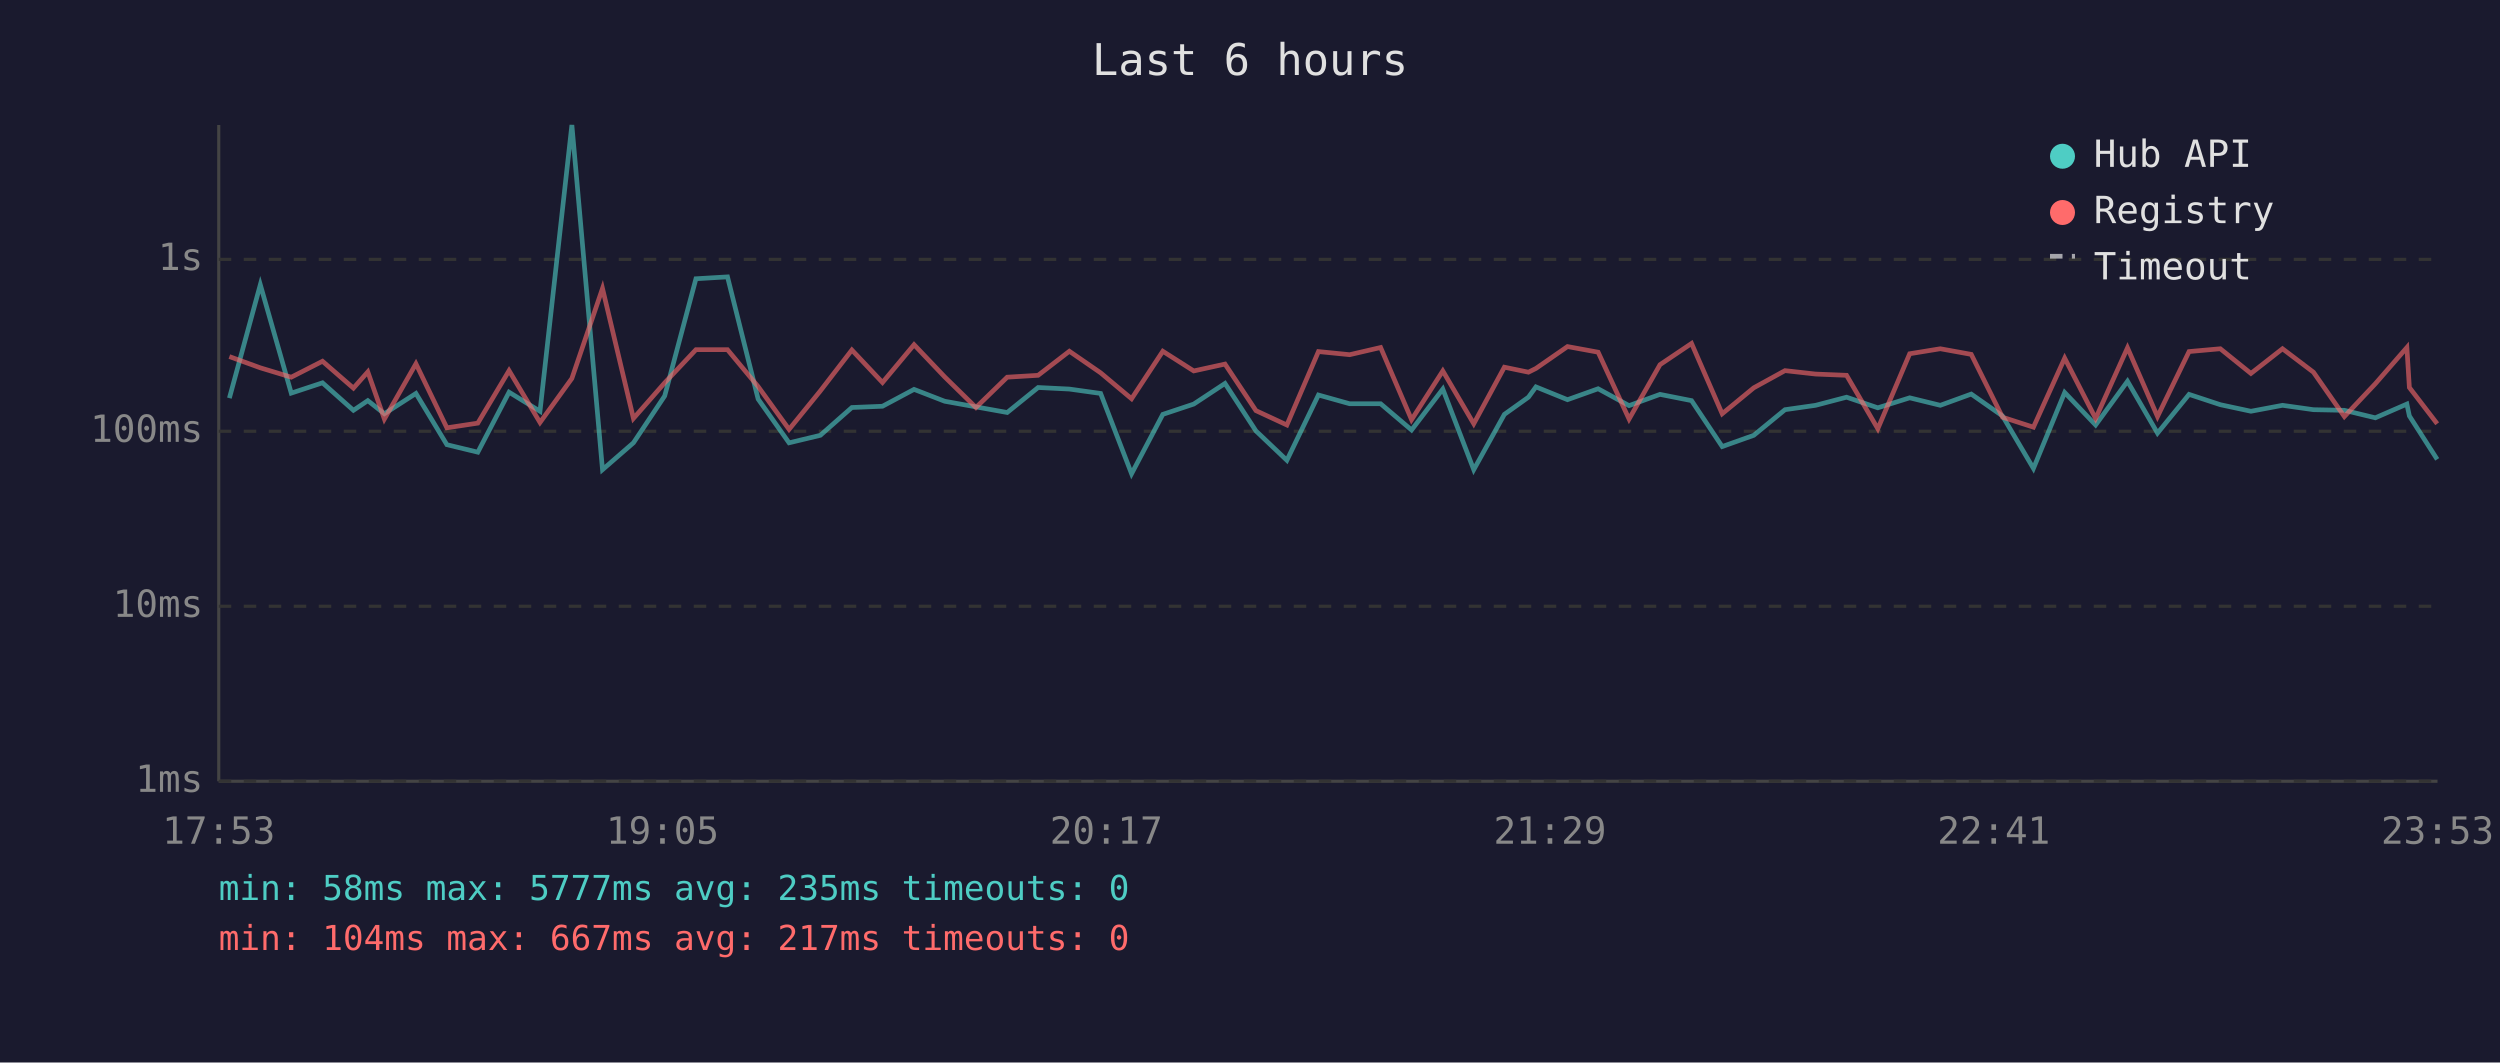
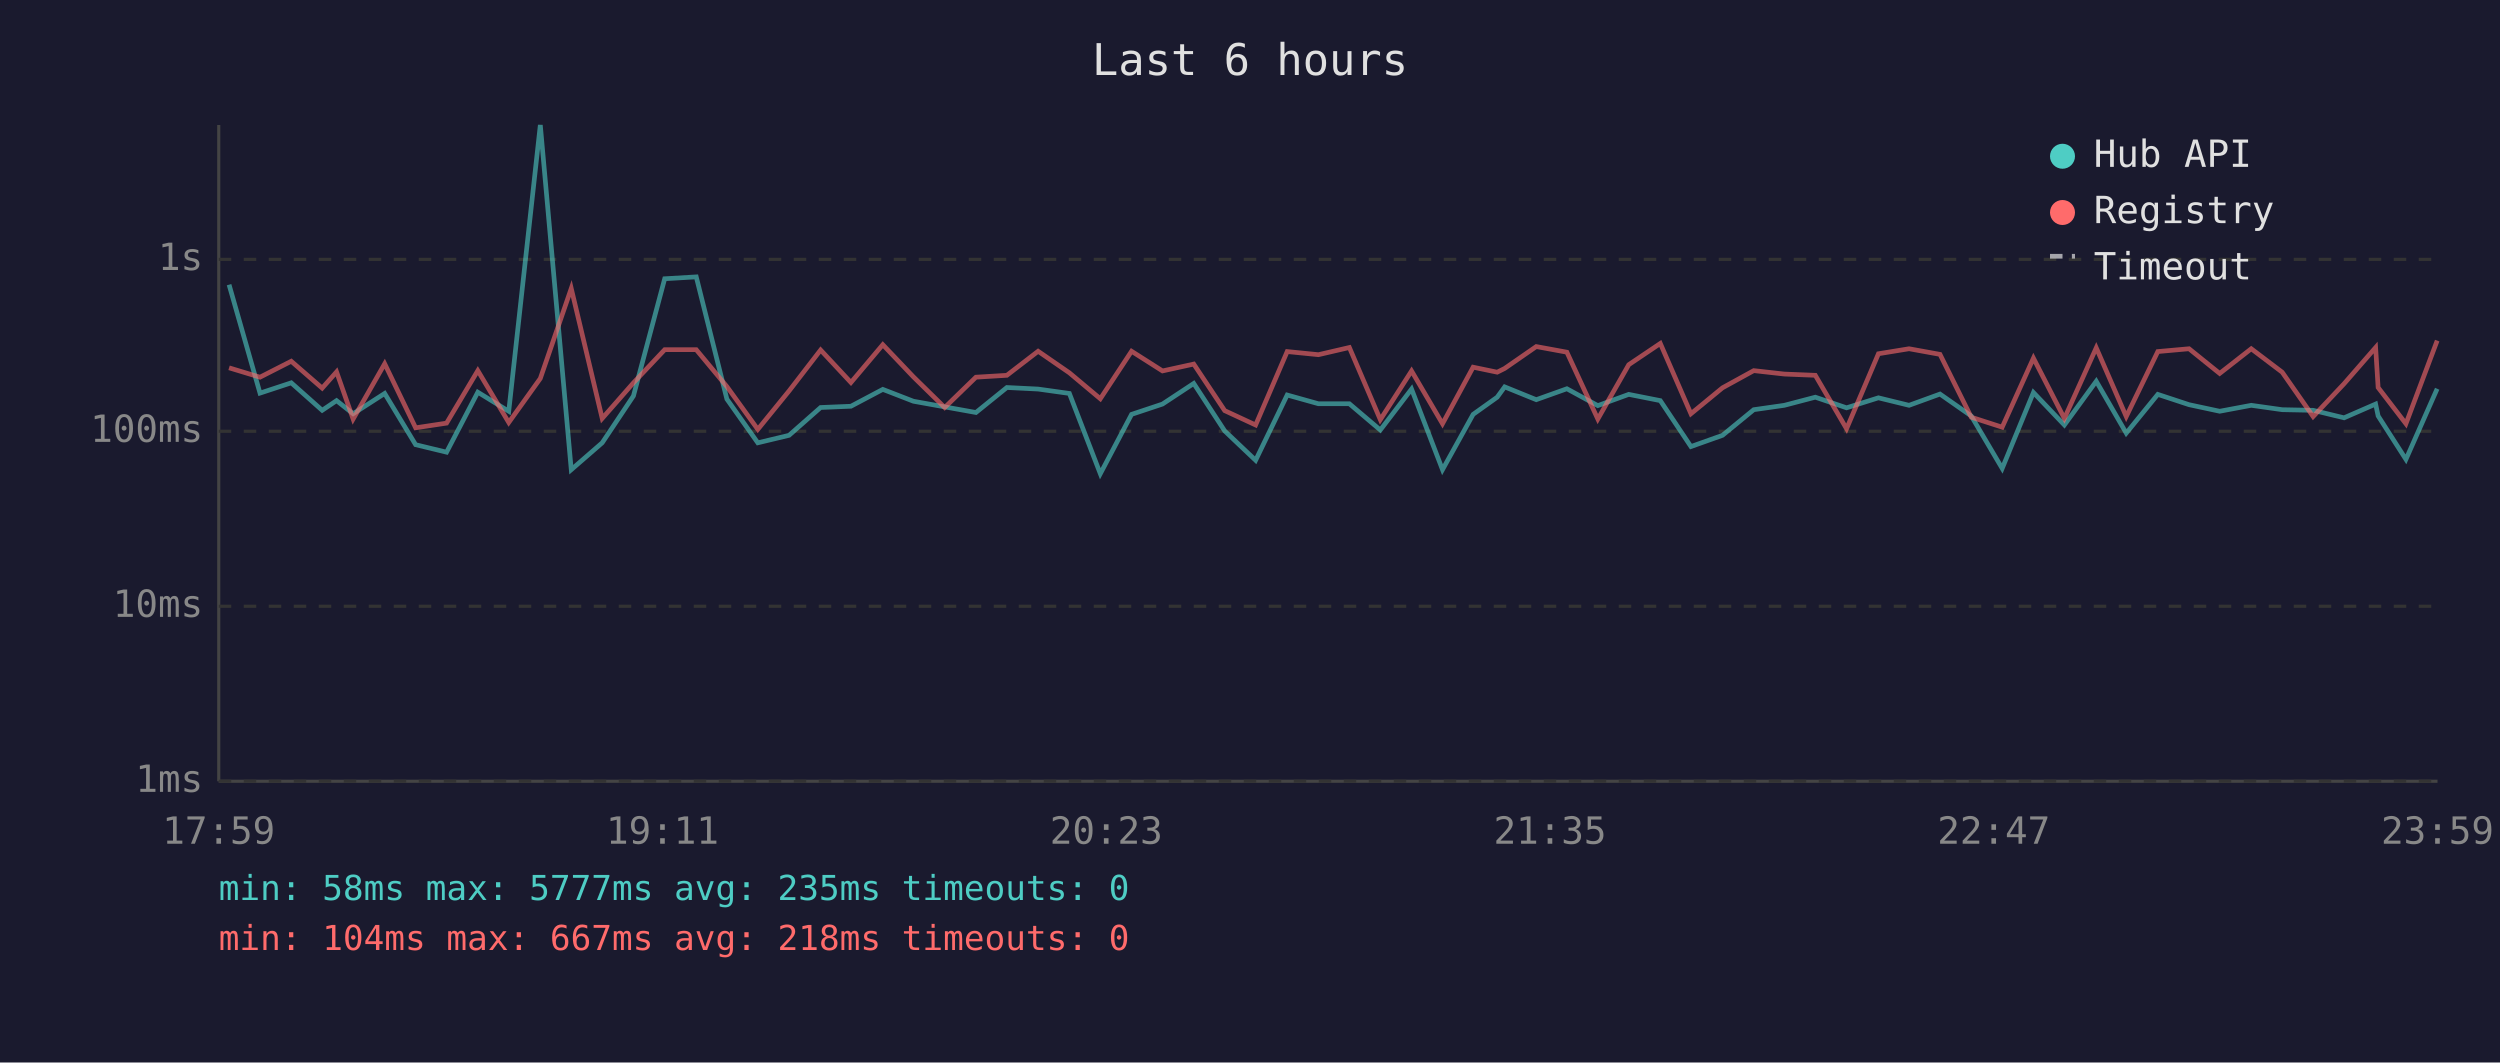
<svg xmlns="http://www.w3.org/2000/svg" viewBox="0 0 800 340" font-family="monospace" font-size="12">
  <rect width="800" height="340" fill="#1a1a2e" />
  <text x="400" y="24" fill="#e0e0e0" font-size="14" text-anchor="middle">Last 6 hours</text>
  <line x1="70" y1="40" x2="70" y2="250" stroke="#444" stroke-width="1" />
  <line x1="70" y1="250" x2="780" y2="250" stroke="#444" stroke-width="1" />
  <line x1="70" y1="250" x2="780" y2="250" stroke="#333" stroke-width="1" stroke-dasharray="4" />
  <text x="65" y="250" fill="#888" text-anchor="end" dominant-baseline="middle">1ms</text>
  <line x1="70" y1="194" x2="780" y2="194" stroke="#333" stroke-width="1" stroke-dasharray="4" />
  <text x="65" y="194" fill="#888" text-anchor="end" dominant-baseline="middle">10ms</text>
  <line x1="70" y1="138" x2="780" y2="138" stroke="#333" stroke-width="1" stroke-dasharray="4" />
  <text x="65" y="138" fill="#888" text-anchor="end" dominant-baseline="middle">100ms</text>
  <line x1="70" y1="83" x2="780" y2="83" stroke="#333" stroke-width="1" stroke-dasharray="4" />
  <text x="65" y="83" fill="#888" text-anchor="end" dominant-baseline="middle">1s</text>
-   <text x="70" y="270" fill="#888" text-anchor="middle">17:53</text>
-   <text x="212" y="270" fill="#888" text-anchor="middle">19:05</text>
-   <text x="354" y="270" fill="#888" text-anchor="middle">20:17</text>
-   <text x="496" y="270" fill="#888" text-anchor="middle">21:29</text>
-   <text x="638" y="270" fill="#888" text-anchor="middle">22:41</text>
-   <text x="780" y="270" fill="#888" text-anchor="middle">23:53</text>
-   <polyline points="73.4,127.4 83.3,91.1 93.2,125.8 103.2,122.5 113.1,131.3 117.7,128.2 123.0,132.4 133.1,125.9 143.0,142.3 152.9,144.7 162.9,125.5 172.8,131.6 183.0,40.0 192.8,150.3 202.7,141.7 212.7,126.7 222.7,89.2 232.8,88.6 242.6,127.7 252.5,141.7 262.5,139.3 272.6,130.4 282.4,130.0 292.5,124.6 302.3,128.4 312.3,130.2 322.3,132.0 332.2,124.0 342.2,124.5 352.2,125.9 362.1,151.6 372.1,132.6 382.0,129.3 392.0,122.7 401.9,137.9 411.8,147.3 421.9,126.4 431.9,129.2 441.8,129.2 451.7,137.6 461.7,124.5 471.6,150.3 481.4,132.6 489.1,127.1 491.5,123.8 501.6,127.9 511.4,124.4 521.3,129.8 531.2,126.2 541.3,128.2 551.1,142.9 561.2,139.3 571.2,131.1 581.0,129.7 590.9,127.1 600.9,130.5 611.1,127.3 620.9,129.7 630.8,126.1 640.8,133.1 650.7,149.9 660.7,125.6 670.6,136.0 680.8,122.0 690.4,138.6 700.5,126.2 710.5,129.5 720.3,131.6 730.4,129.7 740.3,131.1 750.2,131.3 760.1,133.7 770.2,129.3 771.0,133.1 779.9,147.0" fill="none" stroke="#4ecdc4" stroke-width="1.5" opacity="0.6" />
-   <polyline points="73.4,114.1 83.3,117.7 93.2,120.7 103.2,115.6 113.1,124.2 117.7,119.0 123.0,134.1 133.1,116.4 143.0,136.9 152.9,135.4 162.9,118.6 172.8,135.2 183.0,121.1 192.8,92.3 202.7,133.9 212.7,122.5 222.7,111.9 232.8,111.9 242.6,123.7 252.5,137.4 262.5,125.1 272.6,112.0 282.4,122.4 292.5,110.3 302.3,120.6 312.3,130.4 322.3,120.7 332.2,120.1 342.2,112.4 352.2,119.3 362.1,127.6 372.1,112.4 382.0,118.7 392.0,116.5 401.9,131.4 411.8,136.0 421.9,112.5 431.9,113.5 441.8,111.2 451.7,134.3 461.7,118.7 471.6,135.6 481.4,117.5 489.1,119.1 491.5,117.9 501.6,110.9 511.4,112.7 521.3,134.1 531.2,116.7 541.3,109.9 551.1,132.4 561.2,124.1 571.2,118.6 581.0,119.7 590.9,120.1 600.9,137.2 611.1,113.2 620.9,111.6 630.8,113.4 640.8,133.5 650.7,136.7 660.7,114.6 670.6,133.9 680.8,111.3 690.4,133.3 700.5,112.5 710.5,111.6 720.3,119.5 730.4,111.6 740.3,119.1 750.2,133.3 760.1,122.8 770.2,111.2 771.0,124.0 779.9,135.6" fill="none" stroke="#ff6b6b" stroke-width="1.5" opacity="0.6" />
+   <text x="70" y="270" fill="#888" text-anchor="middle">17:59</text>
+   <text x="212" y="270" fill="#888" text-anchor="middle">19:11</text>
+   <text x="354" y="270" fill="#888" text-anchor="middle">20:23</text>
+   <text x="496" y="270" fill="#888" text-anchor="middle">21:35</text>
+   <text x="638" y="270" fill="#888" text-anchor="middle">22:47</text>
+   <text x="780" y="270" fill="#888" text-anchor="middle">23:59</text>
+   <polyline points="73.3,91.1 83.2,125.8 93.2,122.5 103.1,131.3 107.7,128.2 113.0,132.4 123.1,125.9 133.0,142.3 142.9,144.7 152.9,125.5 162.8,131.6 172.9,40.0 182.8,150.3 192.7,141.7 202.7,126.7 212.7,89.2 222.8,88.6 232.6,127.7 242.5,141.7 252.5,139.3 262.6,130.4 272.3,130.0 282.5,124.6 292.3,128.4 302.3,130.2 312.3,132.0 322.2,124.0 332.2,124.5 342.2,125.9 352.1,151.6 362.1,132.6 372.0,129.3 382.0,122.7 391.9,137.9 401.8,147.3 411.9,126.4 421.9,129.2 431.8,129.2 441.7,137.6 451.7,124.5 461.6,150.3 471.4,132.6 479.1,127.1 481.5,123.8 491.6,127.9 501.4,124.4 511.3,129.8 521.2,126.2 531.3,128.2 541.1,142.9 551.2,139.3 561.2,131.1 571.0,129.7 580.9,127.1 590.9,130.5 601.1,127.3 610.9,129.7 620.8,126.1 630.8,133.1 640.7,149.9 650.7,125.6 660.6,136.0 670.8,122.0 680.4,138.6 690.5,126.2 700.5,129.5 710.3,131.6 720.4,129.7 730.3,131.1 740.2,131.3 750.1,133.7 760.2,129.3 761.0,133.1 769.9,147.0 779.9,124.4" fill="none" stroke="#4ecdc4" stroke-width="1.5" opacity="0.6" />
+   <polyline points="73.3,117.7 83.2,120.7 93.2,115.6 103.1,124.2 107.7,119.0 113.0,134.1 123.1,116.4 133.0,136.9 142.9,135.4 152.9,118.6 162.8,135.2 172.9,121.1 182.8,92.3 192.7,133.9 202.7,122.5 212.7,111.9 222.8,111.9 232.6,123.7 242.5,137.4 252.5,125.1 262.6,112.0 272.3,122.4 282.5,110.3 292.3,120.6 302.3,130.4 312.3,120.7 322.2,120.1 332.2,112.4 342.2,119.3 352.1,127.6 362.1,112.4 372.0,118.7 382.0,116.5 391.9,131.4 401.8,136.0 411.9,112.5 421.9,113.5 431.8,111.2 441.7,134.3 451.7,118.7 461.6,135.6 471.4,117.5 479.1,119.1 481.5,117.9 491.6,110.9 501.4,112.7 511.3,134.1 521.2,116.7 531.3,109.9 541.1,132.4 551.2,124.1 561.2,118.6 571.0,119.7 580.9,120.1 590.9,137.2 601.1,113.2 610.9,111.6 620.8,113.4 630.8,133.5 640.7,136.7 650.7,114.6 660.6,133.9 670.8,111.3 680.4,133.3 690.5,112.5 700.5,111.6 710.3,119.5 720.4,111.6 730.3,119.1 740.2,133.3 750.1,122.8 760.2,111.2 761.0,124.0 769.9,135.6 779.9,109.0" fill="none" stroke="#ff6b6b" stroke-width="1.5" opacity="0.6" />
  <circle cx="660" cy="50" r="4" fill="#4ecdc4" />
  <text x="670" y="50" fill="#e0e0e0" dominant-baseline="middle">Hub API</text>
  <circle cx="660" cy="68" r="4" fill="#ff6b6b" />
  <text x="670" y="68" fill="#e0e0e0" dominant-baseline="middle">Registry</text>
  <line x1="656" y1="82" x2="664" y2="82" stroke="#e0e0e0" stroke-width="1.5" stroke-dasharray="4,3" opacity="0.7" />
  <text x="670" y="86" fill="#e0e0e0" dominant-baseline="middle">Timeout</text>
  <text x="70" y="288" fill="#4ecdc4" font-size="11">min: 58ms  max: 5777ms  avg: 235ms  timeouts: 0</text>
-   <text x="70" y="304" fill="#ff6b6b" font-size="11">min: 104ms  max: 667ms  avg: 217ms  timeouts: 0</text>
+   <text x="70" y="304" fill="#ff6b6b" font-size="11">min: 104ms  max: 667ms  avg: 218ms  timeouts: 0</text>
</svg>
